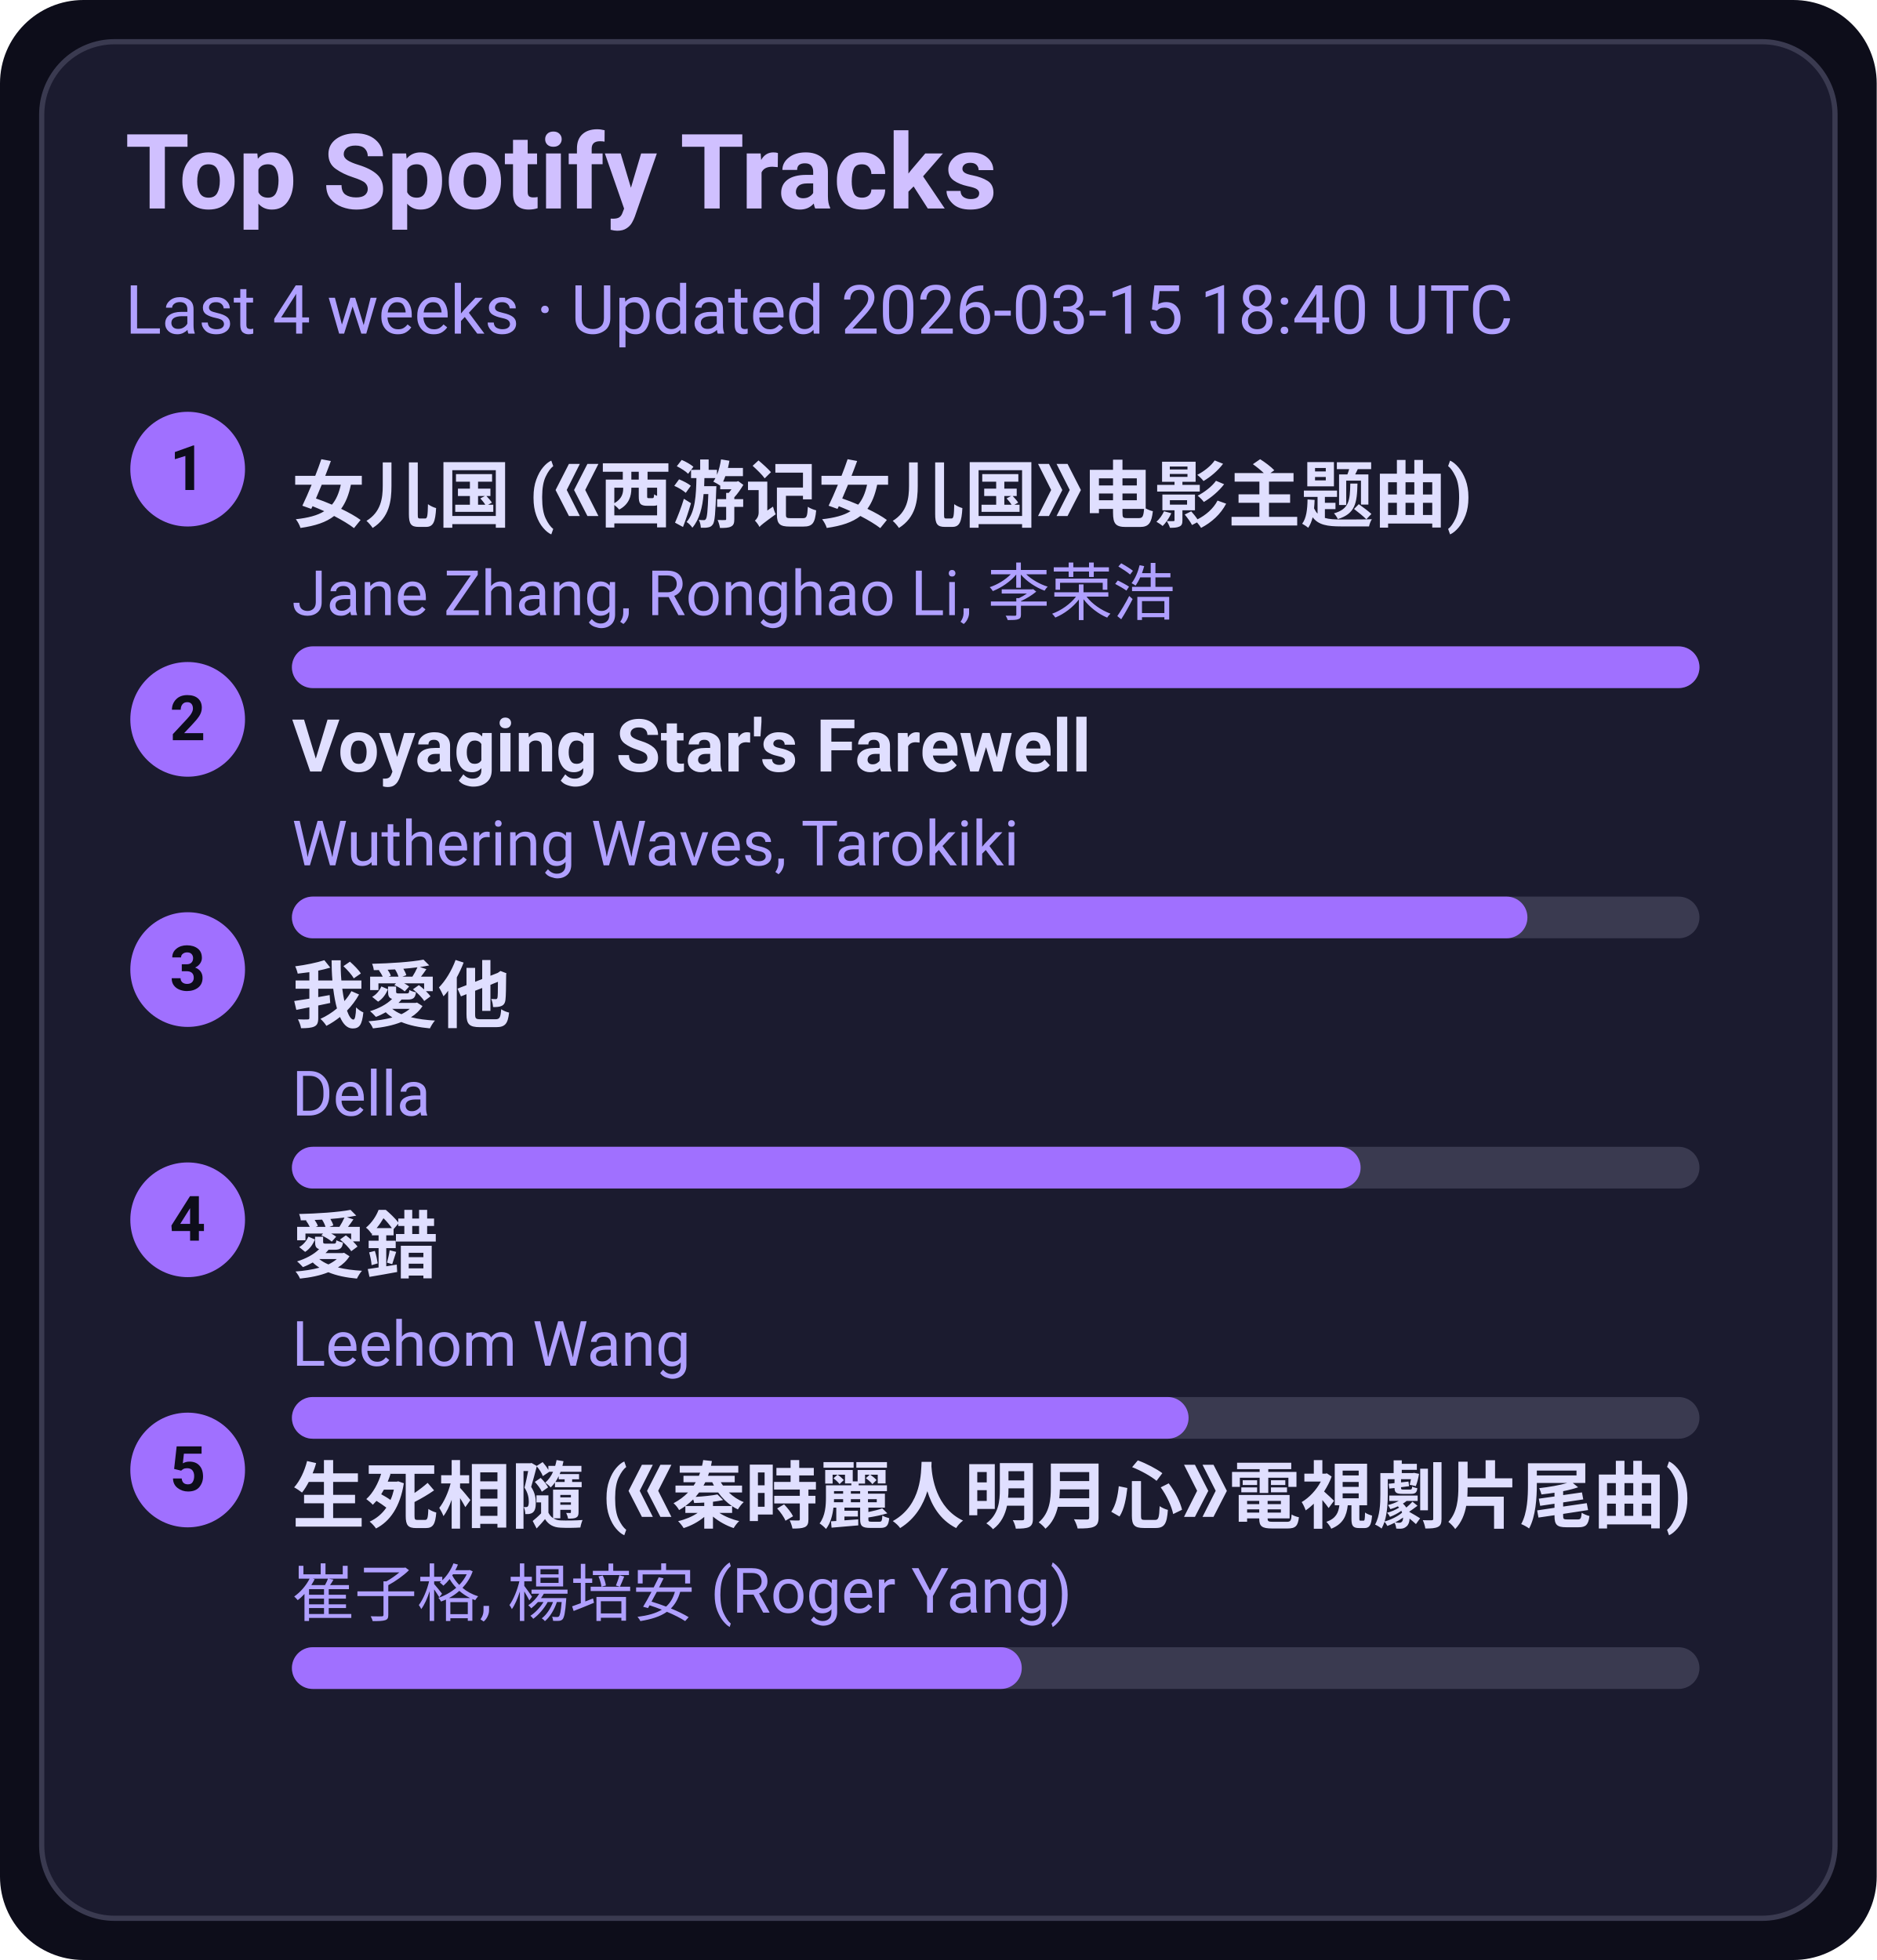
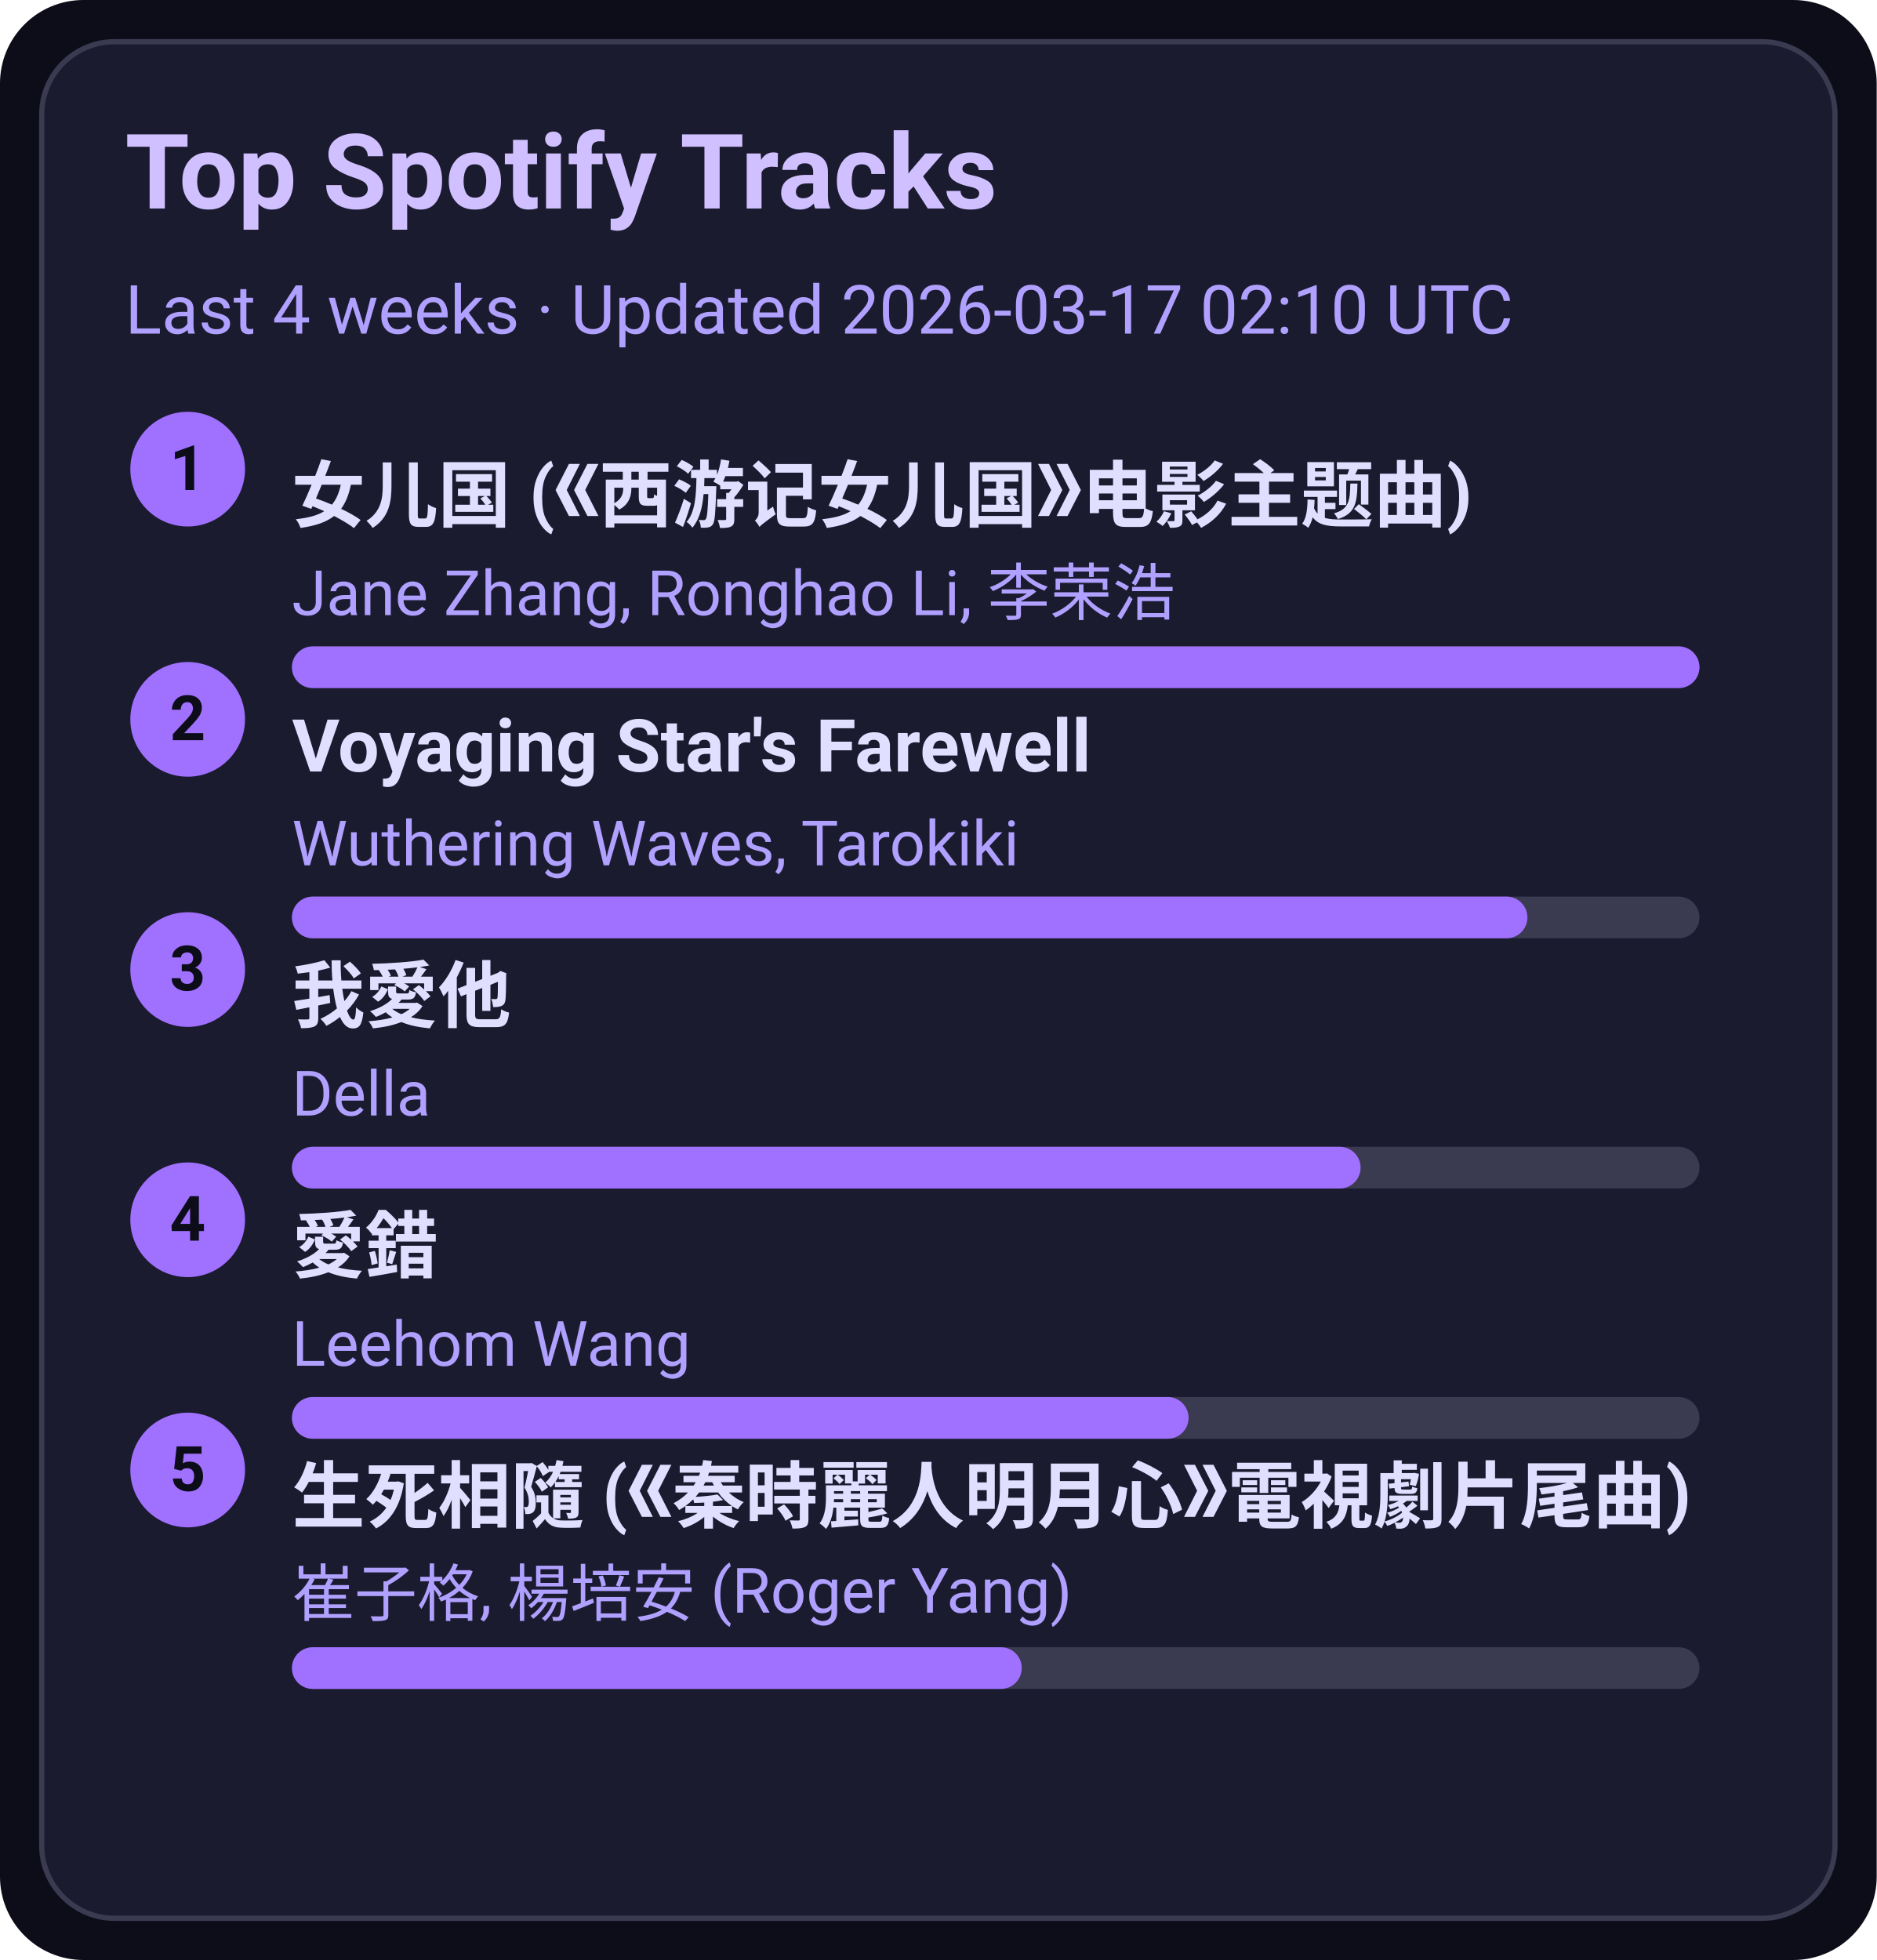
<svg xmlns="http://www.w3.org/2000/svg" width="360" height="376" viewBox="0 0 360 376">
  <style>text{font-family:-apple-system,BlinkMacSystemFont,Segoe UI,Roboto,Ubuntu,Helvetica Neue,Arial,Noto Sans,sans-serif}</style>
  <rect width="360" height="376" rx="16" fill="#0d0d1a" />
  <rect x="8" y="8" width="344" height="360" rx="14" fill="#1b1b2f" stroke="#3a3a50" />
  <text x="24" y="40" font-size="20" fill="#d0c0ff" font-weight="600">Top Spotify Tracks</text>
-   <text x="24" y="64" font-size="13" fill="#b0a0ff">Last 4 weeks · Updated 2026-03-15 18:40 UTC</text>
+   <text x="24" y="64" font-size="13" fill="#b0a0ff">Last 4 weeks · Updated 2026-03-17 02:10 UTC</text>
  <circle cx="36" cy="90" r="11" fill="#a070ff" />
  <text x="36" y="94" text-anchor="middle" font-size="12" fill="#0d0d1a" font-weight="700">1</text>
  <a href="https://open.spotify.com/track/5vfCdwOheQGcrR91ATpL2k" target="_blank" rel="noopener noreferrer">
    <text x="56" y="100" font-size="14" fill="#e0dfff" font-weight="600">女儿国 (《西游记女儿国》电影主题曲)</text>
  </a>
  <text x="56" y="118" font-size="12" fill="#b0a0ff">Jane Zhang, Ronghao Li, 李荣浩</text>
  <rect x="56" y="124" width="270" height="8" rx="4" fill="#3a3a50" />
  <rect x="56" y="124" width="270" height="8" rx="4" fill="#a070ff" />
  <circle cx="36" cy="138" r="11" fill="#a070ff" />
  <text x="36" y="142" text-anchor="middle" font-size="12" fill="#0d0d1a" font-weight="700">2</text>
  <a href="https://open.spotify.com/track/3uI2KolgU1Pt41ywffsggr" target="_blank" rel="noopener noreferrer">
    <text x="56" y="148" font-size="14" fill="#e0dfff" font-weight="600">Voyaging Star's Farewell</text>
  </a>
  <text x="56" y="166" font-size="12" fill="#b0a0ff">Wuthering Waves, Tarokiki</text>
  <rect x="56" y="172" width="270" height="8" rx="4" fill="#3a3a50" />
  <rect x="56" y="172" width="237" height="8" rx="4" fill="#a070ff" />
  <circle cx="36" cy="186" r="11" fill="#a070ff" />
  <text x="36" y="190" text-anchor="middle" font-size="12" fill="#0d0d1a" font-weight="700">3</text>
  <a href="https://open.spotify.com/track/2qOitAAyMgHOs0cMilqf8k" target="_blank" rel="noopener noreferrer">
    <text x="56" y="196" font-size="14" fill="#e0dfff" font-weight="600">我愛他</text>
  </a>
  <text x="56" y="214" font-size="12" fill="#b0a0ff">Della</text>
  <rect x="56" y="220" width="270" height="8" rx="4" fill="#3a3a50" />
  <rect x="56" y="220" width="205" height="8" rx="4" fill="#a070ff" />
  <circle cx="36" cy="234" r="11" fill="#a070ff" />
  <text x="36" y="238" text-anchor="middle" font-size="12" fill="#0d0d1a" font-weight="700">4</text>
  <a href="https://open.spotify.com/track/4vdX5mQE0oXkflFqsqQkUP" target="_blank" rel="noopener noreferrer">
    <text x="56" y="244" font-size="14" fill="#e0dfff" font-weight="600">愛錯</text>
  </a>
  <text x="56" y="262" font-size="12" fill="#b0a0ff">Leehom Wang</text>
  <rect x="56" y="268" width="270" height="8" rx="4" fill="#3a3a50" />
  <rect x="56" y="268" width="172" height="8" rx="4" fill="#a070ff" />
  <circle cx="36" cy="282" r="11" fill="#a070ff" />
  <text x="36" y="286" text-anchor="middle" font-size="12" fill="#0d0d1a" font-weight="700">5</text>
  <a href="https://open.spotify.com/track/6qiDtcYiZOQ4HRuC8U55EM" target="_blank" rel="noopener noreferrer">
    <text x="56" y="292" font-size="14" fill="#e0dfff" font-weight="600">生死相隨 (《秦時麗人明月心》電視劇片尾曲)</text>
  </a>
  <text x="56" y="310" font-size="12" fill="#b0a0ff">崔子格, 楊培安 (Roger Yang)</text>
  <rect x="56" y="316" width="270" height="8" rx="4" fill="#3a3a50" />
  <rect x="56" y="316" width="140" height="8" rx="4" fill="#a070ff" />
</svg>
